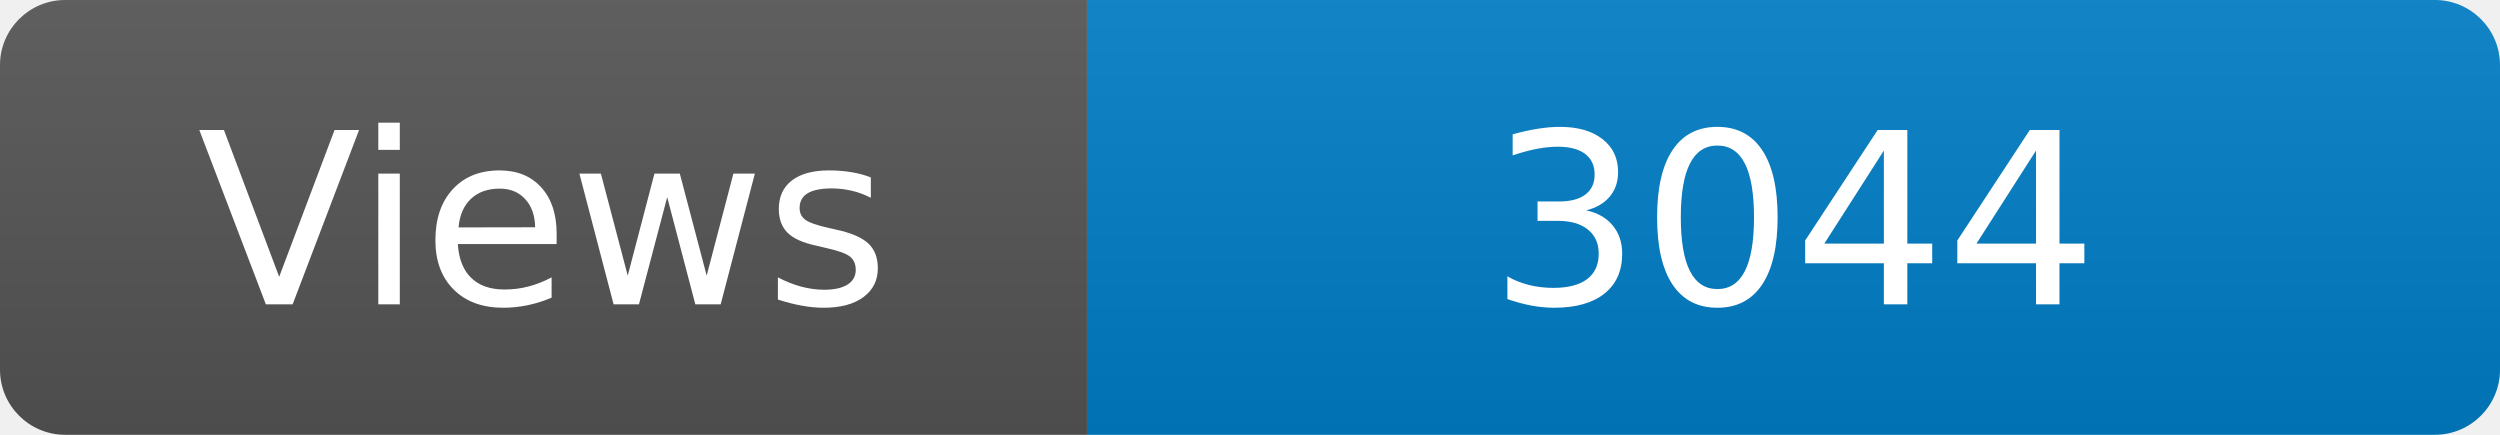
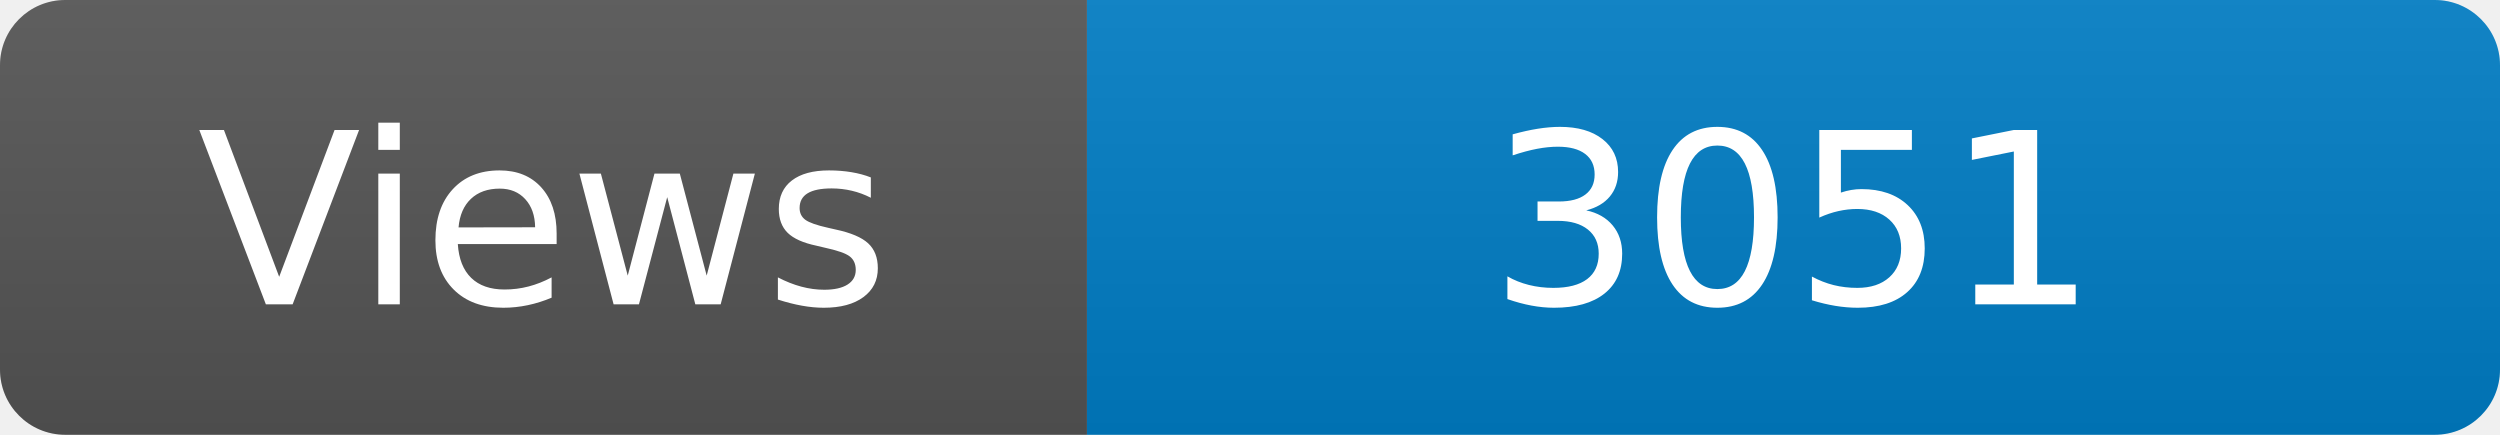
<svg xmlns="http://www.w3.org/2000/svg" width="115" height="20" role="img" aria-label="Maintained?: yes">
  <linearGradient id="s" x2="0" y2="100%">
    <stop offset="0" stop-color="#bbb" stop-opacity=".1" />
    <stop offset="1" stop-opacity=".1" />
  </linearGradient>
  <clipPath id="r">
    <rect width="115" height="20" rx="3" fill="#fff" />
  </clipPath>
  <g clip-path="url(#r)">
    <rect width="50" height="20" fill="#555" />
    <rect x="50" width="160" height="20" fill="#007ec6" />
    <rect width="115" height="20" fill="url(#s)" />
  </g>
  <g fill="#fff" text-anchor="middle" font-family="Verdana,Geneva,DejaVu Sans,sans-serif" font-size="110">
    <text x="250" y="140" transform="scale(.1)" fill="#fff">Views</text>
-     <text x="825" y="140" transform="scale(.1)" fill="#fff">3044</text>
+     <text x="825" y="140" transform="scale(.1)" fill="#fff">3051</text>
  </g>
</svg>
